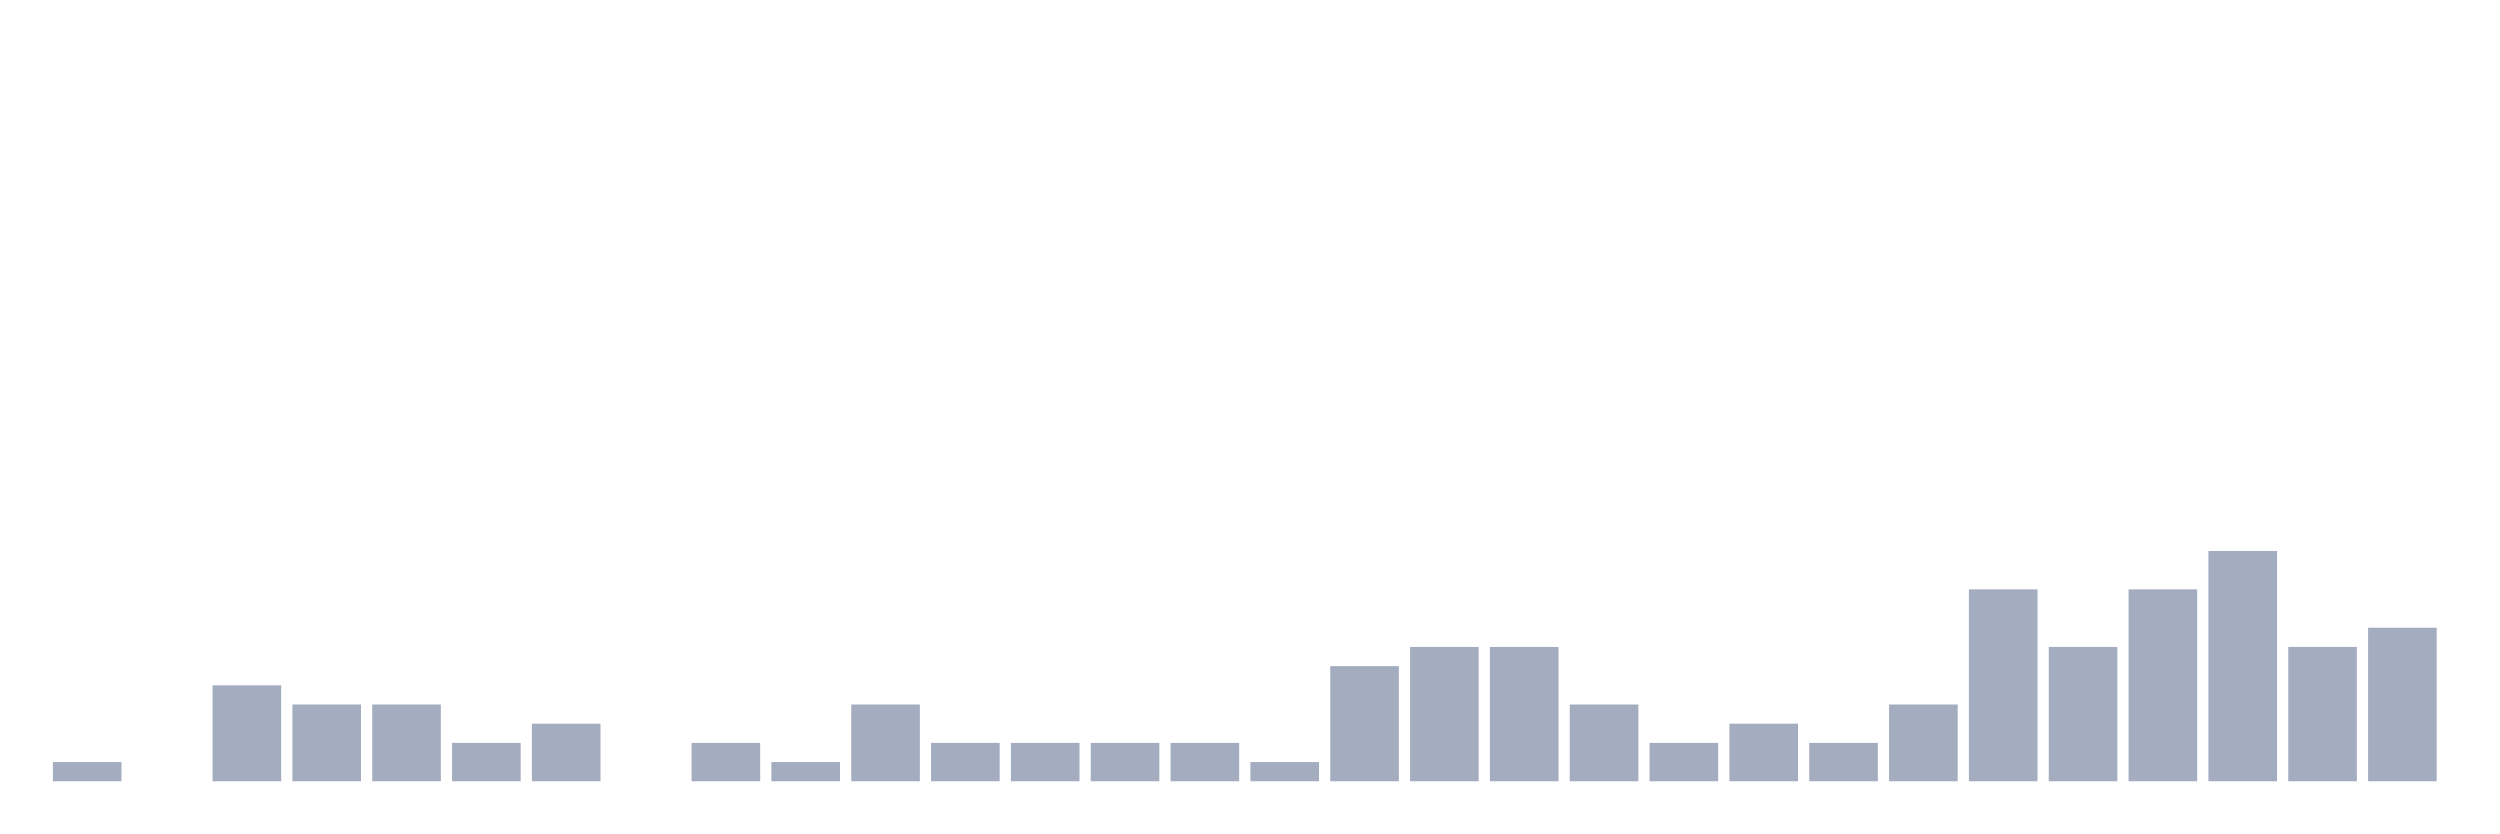
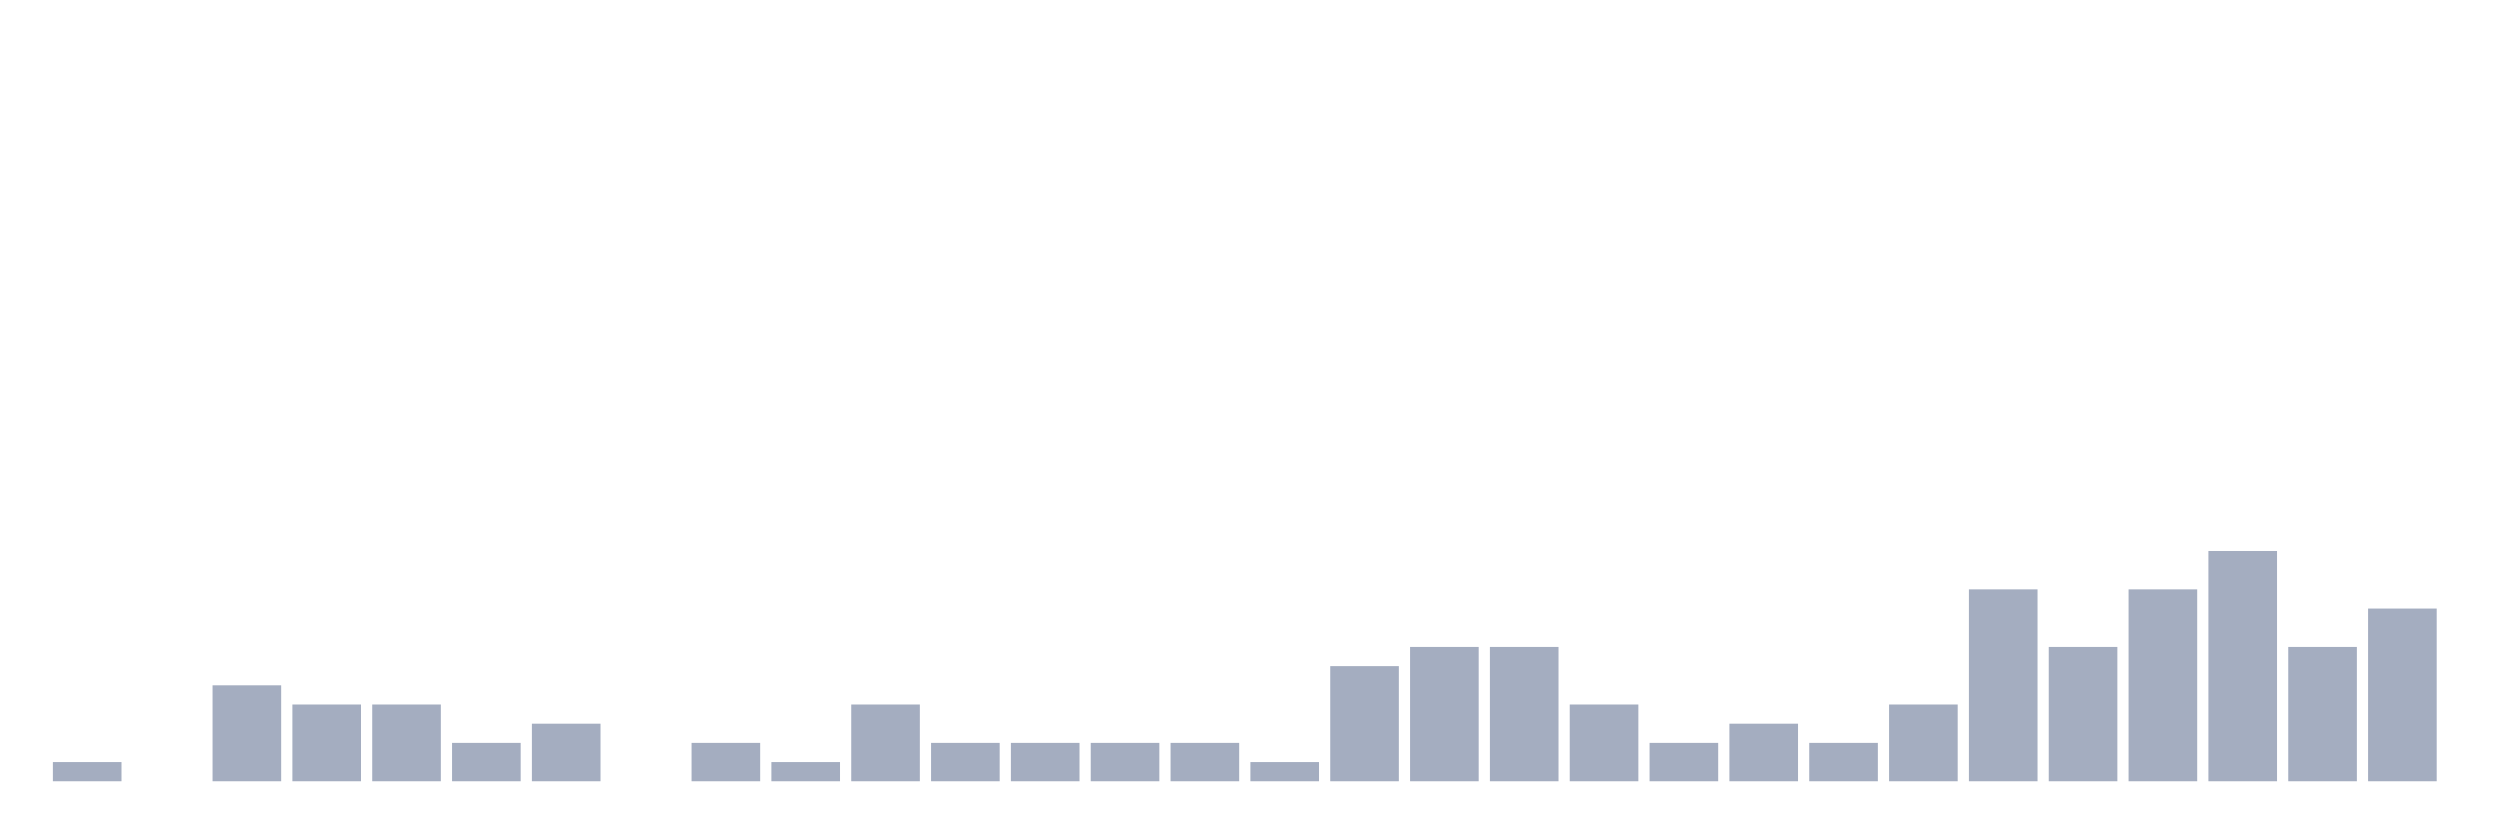
<svg xmlns="http://www.w3.org/2000/svg" viewBox="0 0 480 160">
  <g transform="translate(10,10)">
    <rect class="bar" x="0.153" width="13.175" y="136.316" height="3.684" fill="rgb(164,173,192)" />
    <rect class="bar" x="15.482" width="13.175" y="140" height="0" fill="rgb(164,173,192)" />
    <rect class="bar" x="30.81" width="13.175" y="121.579" height="18.421" fill="rgb(164,173,192)" />
    <rect class="bar" x="46.138" width="13.175" y="125.263" height="14.737" fill="rgb(164,173,192)" />
    <rect class="bar" x="61.466" width="13.175" y="125.263" height="14.737" fill="rgb(164,173,192)" />
    <rect class="bar" x="76.794" width="13.175" y="132.632" height="7.368" fill="rgb(164,173,192)" />
    <rect class="bar" x="92.123" width="13.175" y="128.947" height="11.053" fill="rgb(164,173,192)" />
    <rect class="bar" x="107.451" width="13.175" y="140" height="0" fill="rgb(164,173,192)" />
    <rect class="bar" x="122.779" width="13.175" y="132.632" height="7.368" fill="rgb(164,173,192)" />
    <rect class="bar" x="138.107" width="13.175" y="136.316" height="3.684" fill="rgb(164,173,192)" />
    <rect class="bar" x="153.436" width="13.175" y="125.263" height="14.737" fill="rgb(164,173,192)" />
    <rect class="bar" x="168.764" width="13.175" y="132.632" height="7.368" fill="rgb(164,173,192)" />
    <rect class="bar" x="184.092" width="13.175" y="132.632" height="7.368" fill="rgb(164,173,192)" />
    <rect class="bar" x="199.42" width="13.175" y="132.632" height="7.368" fill="rgb(164,173,192)" />
    <rect class="bar" x="214.748" width="13.175" y="132.632" height="7.368" fill="rgb(164,173,192)" />
    <rect class="bar" x="230.077" width="13.175" y="136.316" height="3.684" fill="rgb(164,173,192)" />
    <rect class="bar" x="245.405" width="13.175" y="117.895" height="22.105" fill="rgb(164,173,192)" />
    <rect class="bar" x="260.733" width="13.175" y="114.211" height="25.789" fill="rgb(164,173,192)" />
    <rect class="bar" x="276.061" width="13.175" y="114.211" height="25.789" fill="rgb(164,173,192)" />
    <rect class="bar" x="291.39" width="13.175" y="125.263" height="14.737" fill="rgb(164,173,192)" />
    <rect class="bar" x="306.718" width="13.175" y="132.632" height="7.368" fill="rgb(164,173,192)" />
    <rect class="bar" x="322.046" width="13.175" y="128.947" height="11.053" fill="rgb(164,173,192)" />
    <rect class="bar" x="337.374" width="13.175" y="132.632" height="7.368" fill="rgb(164,173,192)" />
    <rect class="bar" x="352.702" width="13.175" y="125.263" height="14.737" fill="rgb(164,173,192)" />
    <rect class="bar" x="368.031" width="13.175" y="103.158" height="36.842" fill="rgb(164,173,192)" />
    <rect class="bar" x="383.359" width="13.175" y="114.211" height="25.789" fill="rgb(164,173,192)" />
    <rect class="bar" x="398.687" width="13.175" y="103.158" height="36.842" fill="rgb(164,173,192)" />
    <rect class="bar" x="414.015" width="13.175" y="95.789" height="44.211" fill="rgb(164,173,192)" />
    <rect class="bar" x="429.344" width="13.175" y="114.211" height="25.789" fill="rgb(164,173,192)" />
-     <rect class="bar" x="444.672" width="13.175" y="110.526" height="29.474" fill="rgb(164,173,192)" />
+     <rect class="bar" x="444.672" width="13.175" y="106.842" height="33.158" fill="rgb(164,173,192)" />
  </g>
</svg>
